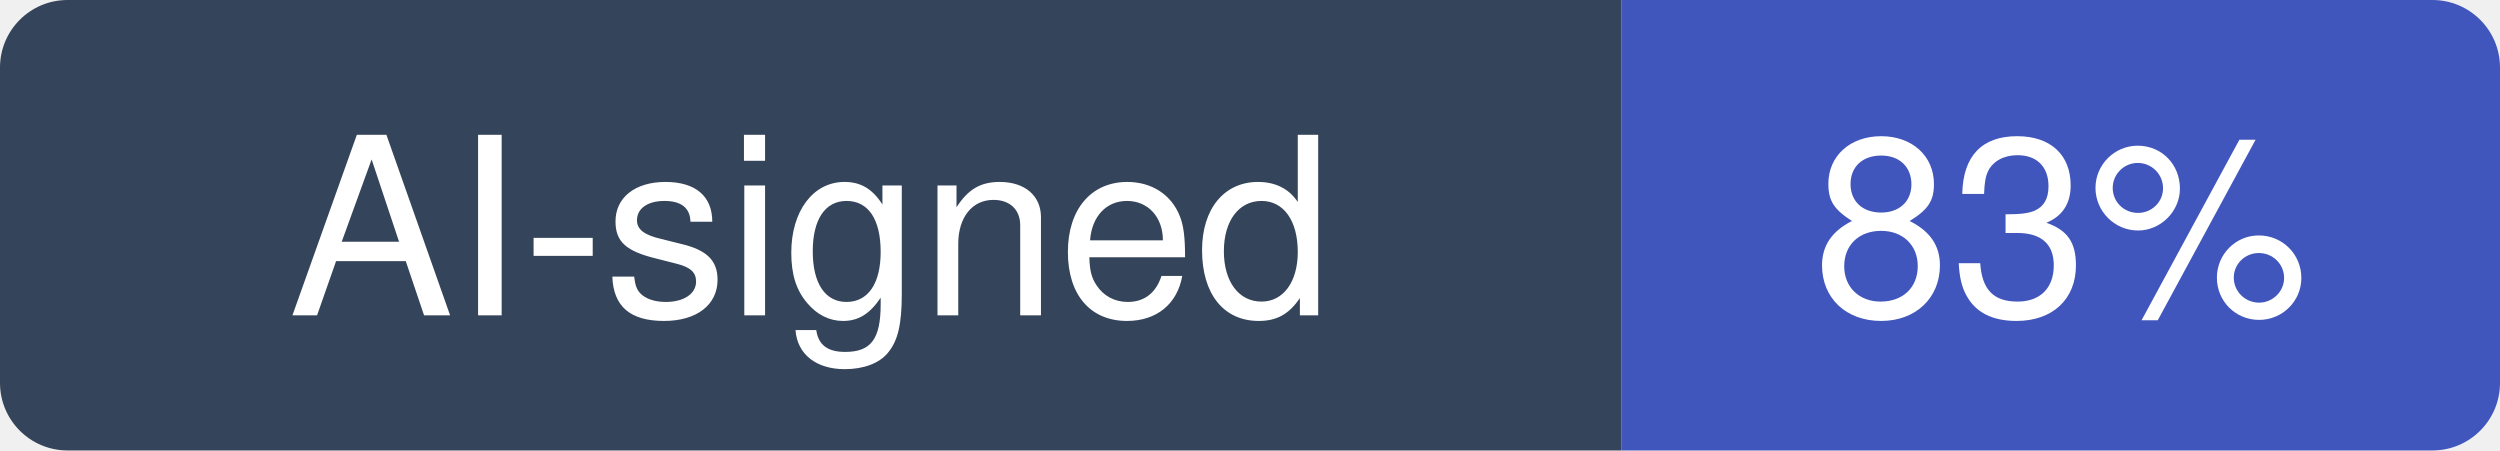
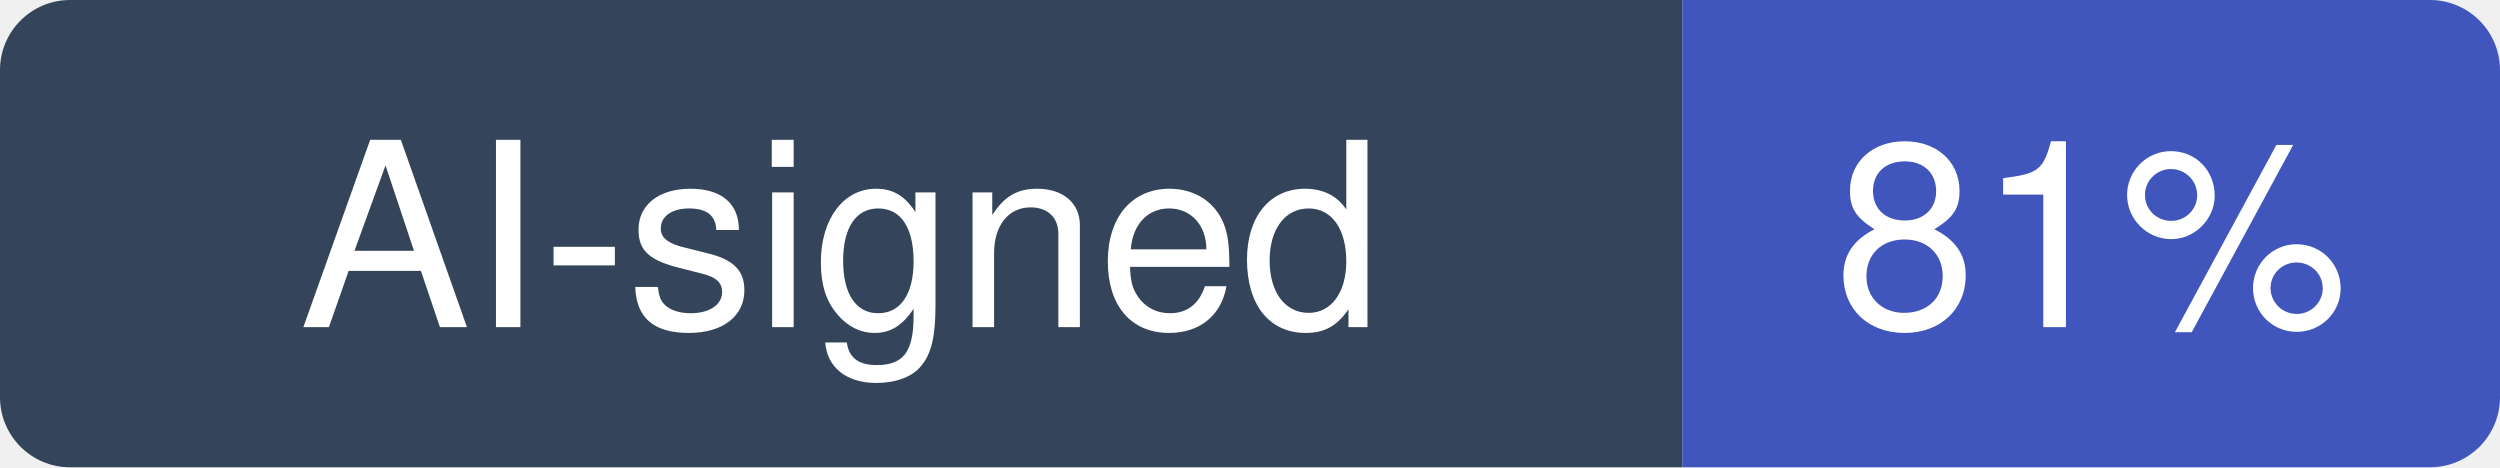
- <svg xmlns="http://www.w3.org/2000/svg" width="111" height="20" viewBox="0 0 111 20" role="img" aria-label="AI-signed: 83% of recent commits in paperclipai/paperclip">
+ <svg xmlns="http://www.w3.org/2000/svg" width="107" height="20" viewBox="0 0 107 20" role="img" aria-label="AI-signed: 81% of recent commits in paperclipai/paperclip">
  <clipPath id="hm-r">
-     <rect width="111" height="20" rx="3" />
+     <rect width="107" height="20" rx="3" />
  </clipPath>
  <g clip-path="url(#hm-r)">
    <rect width="72" height="20" fill="#34445A" />
-     <rect x="72" width="39" height="20" fill="#4056BC" />
+     <rect x="72" width="35" height="20" fill="#4056BC" />
  </g>
  <g fill="#fff" text-anchor="middle" font-family="Verdana, -apple-system, BlinkMacSystemFont, Segoe UI, Helvetica, Arial, Fira Sans, sans-serif" font-size="11">
    <text x="36" y="14">AI-signed</text>
-     <text x="91.5" y="14">83%</text>
+     <text x="89.5" y="14">81%</text>
  </g>
</svg>
